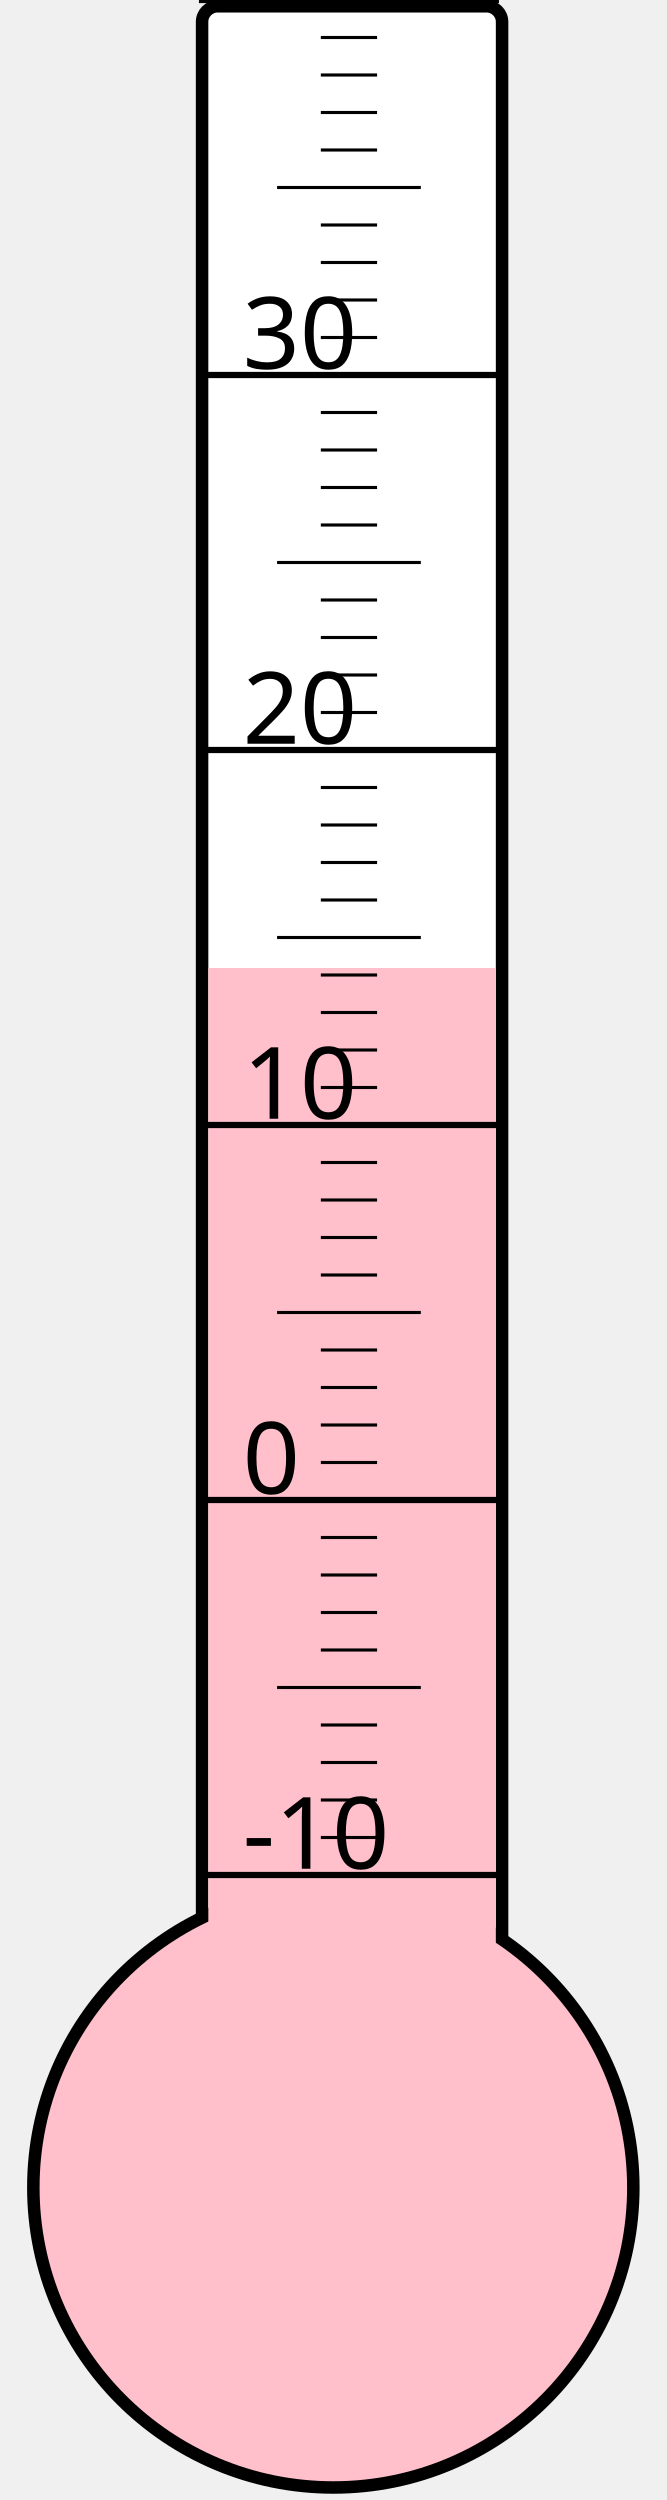
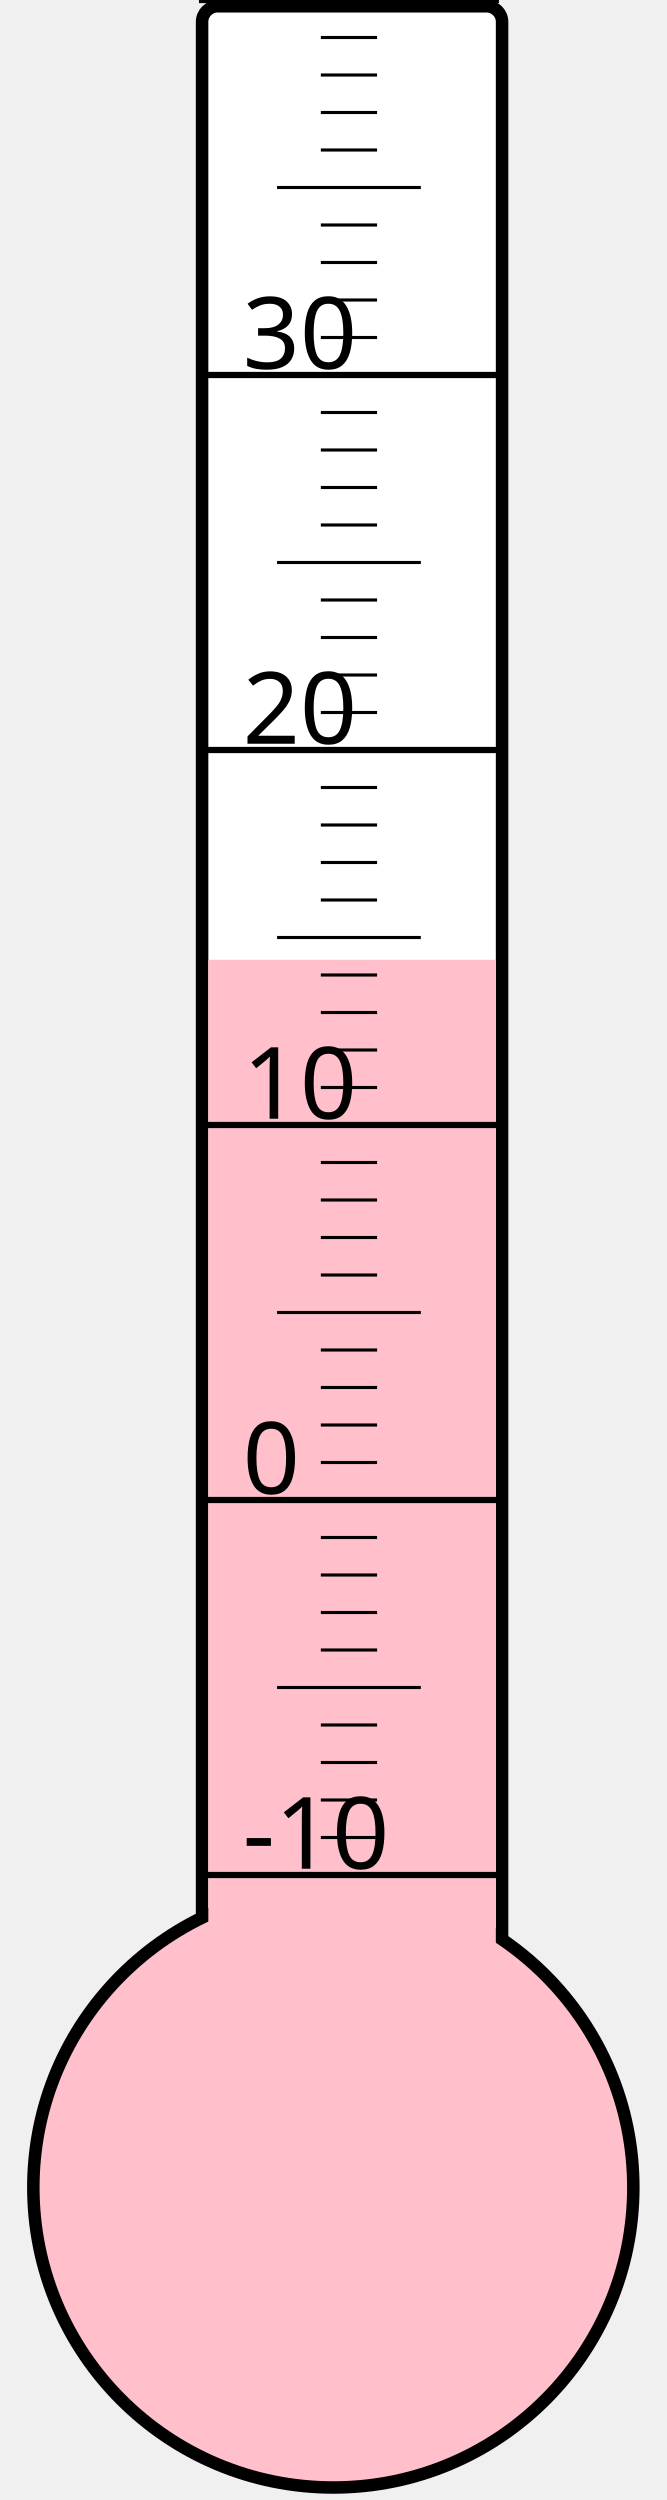
<svg xmlns="http://www.w3.org/2000/svg" width="40px" height="150px" viewBox="0 0 200 800">
  <rect width="200" height="800" x="0" y="0" style="fill: #ffffeb; fill-opacity: 0;" />
  <rect width="96" height="680" x="58" y="2" rx="5" ry="5" style="fill: white; fill-opacity: 1; stroke: black; stroke-width: 4;" />
  <circle cx="100" cy="700" r="96" style="fill: pink; stroke: black; stroke-width: 4;" />
-   <rect width="92" height="390.25" x="60" y="309.75" style="fill: pink; fill-opacity: 1; stroke-width: 0;" />
+   <rect width="92" height="392.875" x="60" y="307.125" style="fill: pink; fill-opacity: 1; stroke-width: 0;" />
  <text x="71" y="598" style="font-family: sans-serif; font-size: 24pt;">-10</text>
  <text x="71" y="478" style="font-family: sans-serif; font-size: 24pt;">0</text>
  <text x="71" y="358" style="font-family: sans-serif; font-size: 24pt;">10</text>
  <text x="71" y="238" style="font-family: sans-serif; font-size: 24pt;">20</text>
  <text x="71" y="118" style="font-family: sans-serif; font-size: 24pt;">30</text>
  <g style="stroke: black;">
    <line x1="57" y1="600" x2="153" y2="600" style="stroke-width: 2;" />
    <line x1="96" y1="588" x2="114" y2="588" style="stroke-width: 1;" />
    <line x1="96" y1="576" x2="114" y2="576" style="stroke-width: 1;" />
    <line x1="96" y1="564" x2="114" y2="564" style="stroke-width: 1;" />
    <line x1="96" y1="552" x2="114" y2="552" style="stroke-width: 1;" />
    <line x1="82" y1="540" x2="128" y2="540" style="stroke-width: 1;" />
    <line x1="96" y1="528" x2="114" y2="528" style="stroke-width: 1;" />
    <line x1="96" y1="516" x2="114" y2="516" style="stroke-width: 1;" />
    <line x1="96" y1="504" x2="114" y2="504" style="stroke-width: 1;" />
    <line x1="96" y1="492" x2="114" y2="492" style="stroke-width: 1;" />
    <line x1="57" y1="480" x2="153" y2="480" style="stroke-width: 2;" />
    <line x1="96" y1="468" x2="114" y2="468" style="stroke-width: 1;" />
    <line x1="96" y1="456" x2="114" y2="456" style="stroke-width: 1;" />
    <line x1="96" y1="444" x2="114" y2="444" style="stroke-width: 1;" />
    <line x1="96" y1="432" x2="114" y2="432" style="stroke-width: 1;" />
    <line x1="82" y1="420" x2="128" y2="420" style="stroke-width: 1;" />
    <line x1="96" y1="408" x2="114" y2="408" style="stroke-width: 1;" />
    <line x1="96" y1="396" x2="114" y2="396" style="stroke-width: 1;" />
    <line x1="96" y1="384" x2="114" y2="384" style="stroke-width: 1;" />
    <line x1="96" y1="372" x2="114" y2="372" style="stroke-width: 1;" />
    <line x1="57" y1="360" x2="153" y2="360" style="stroke-width: 2;" />
    <line x1="96" y1="348" x2="114" y2="348" style="stroke-width: 1;" />
    <line x1="96" y1="336" x2="114" y2="336" style="stroke-width: 1;" />
    <line x1="96" y1="324" x2="114" y2="324" style="stroke-width: 1;" />
    <line x1="96" y1="312" x2="114" y2="312" style="stroke-width: 1;" />
    <line x1="82" y1="300" x2="128" y2="300" style="stroke-width: 1;" />
    <line x1="96" y1="288" x2="114" y2="288" style="stroke-width: 1;" />
    <line x1="96" y1="276" x2="114" y2="276" style="stroke-width: 1;" />
    <line x1="96" y1="264" x2="114" y2="264" style="stroke-width: 1;" />
    <line x1="96" y1="252" x2="114" y2="252" style="stroke-width: 1;" />
    <line x1="57" y1="240" x2="153" y2="240" style="stroke-width: 2;" />
    <line x1="96" y1="228" x2="114" y2="228" style="stroke-width: 1;" />
    <line x1="96" y1="216" x2="114" y2="216" style="stroke-width: 1;" />
    <line x1="96" y1="204" x2="114" y2="204" style="stroke-width: 1;" />
    <line x1="96" y1="192" x2="114" y2="192" style="stroke-width: 1;" />
    <line x1="82" y1="180" x2="128" y2="180" style="stroke-width: 1;" />
    <line x1="96" y1="168" x2="114" y2="168" style="stroke-width: 1;" />
    <line x1="96" y1="156" x2="114" y2="156" style="stroke-width: 1;" />
    <line x1="96" y1="144" x2="114" y2="144" style="stroke-width: 1;" />
    <line x1="96" y1="132" x2="114" y2="132" style="stroke-width: 1;" />
    <line x1="57" y1="120" x2="153" y2="120" style="stroke-width: 2;" />
    <line x1="96" y1="108" x2="114" y2="108" style="stroke-width: 1;" />
    <line x1="96" y1="96" x2="114" y2="96" style="stroke-width: 1;" />
    <line x1="96" y1="84" x2="114" y2="84" style="stroke-width: 1;" />
    <line x1="96" y1="72" x2="114" y2="72" style="stroke-width: 1;" />
    <line x1="82" y1="60" x2="128" y2="60" style="stroke-width: 1;" />
    <line x1="96" y1="48" x2="114" y2="48" style="stroke-width: 1;" />
    <line x1="96" y1="36" x2="114" y2="36" style="stroke-width: 1;" />
    <line x1="96" y1="24" x2="114" y2="24" style="stroke-width: 1;" />
    <line x1="96" y1="12" x2="114" y2="12" style="stroke-width: 1;" />
    <line x1="57" y1="0" x2="153" y2="0" style="stroke-width: 2;" />
  </g>
</svg>
